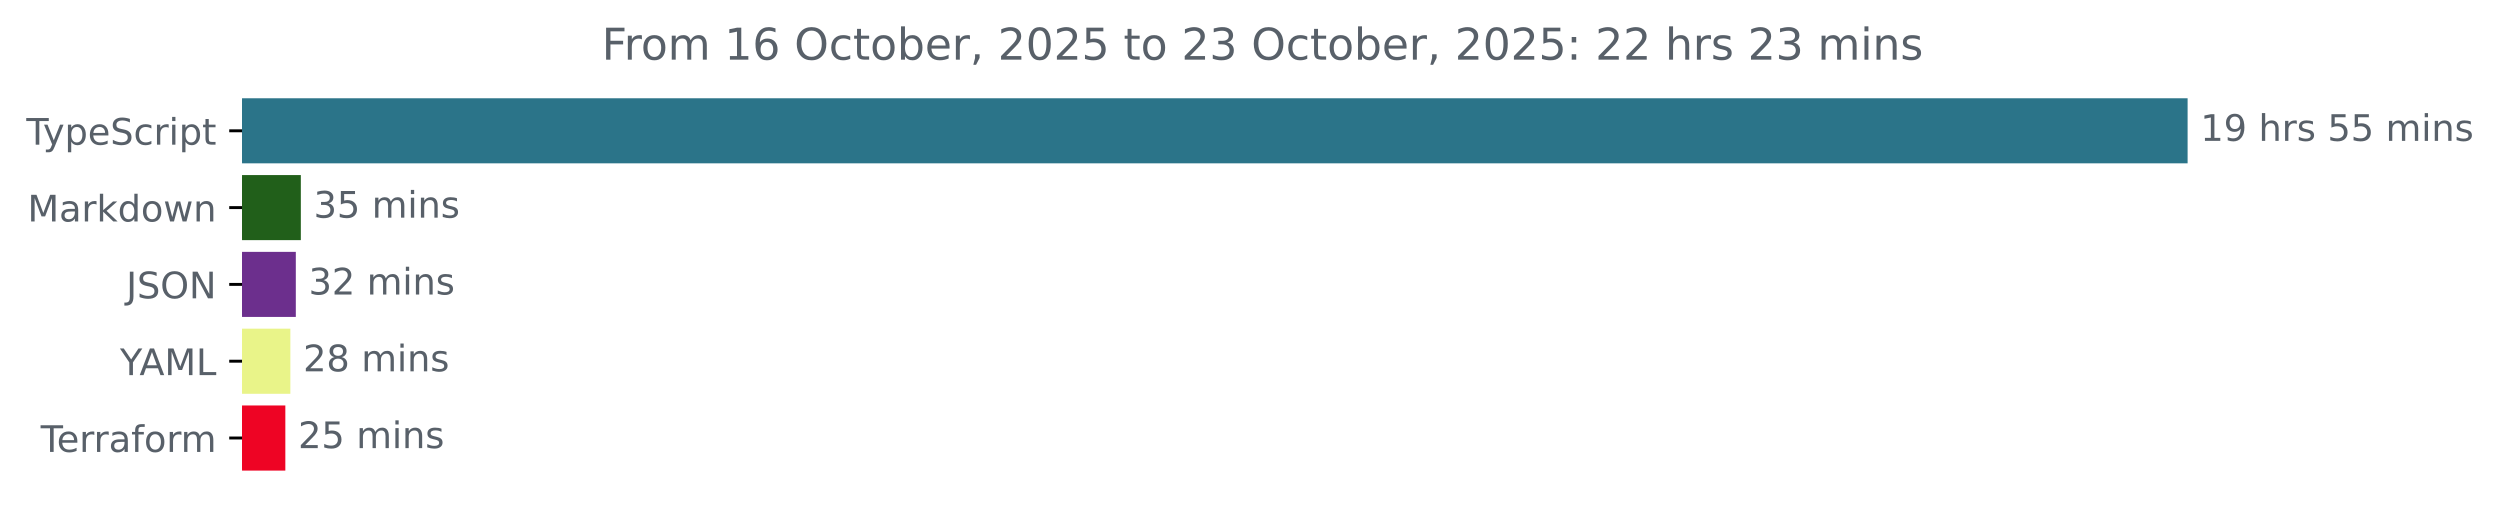
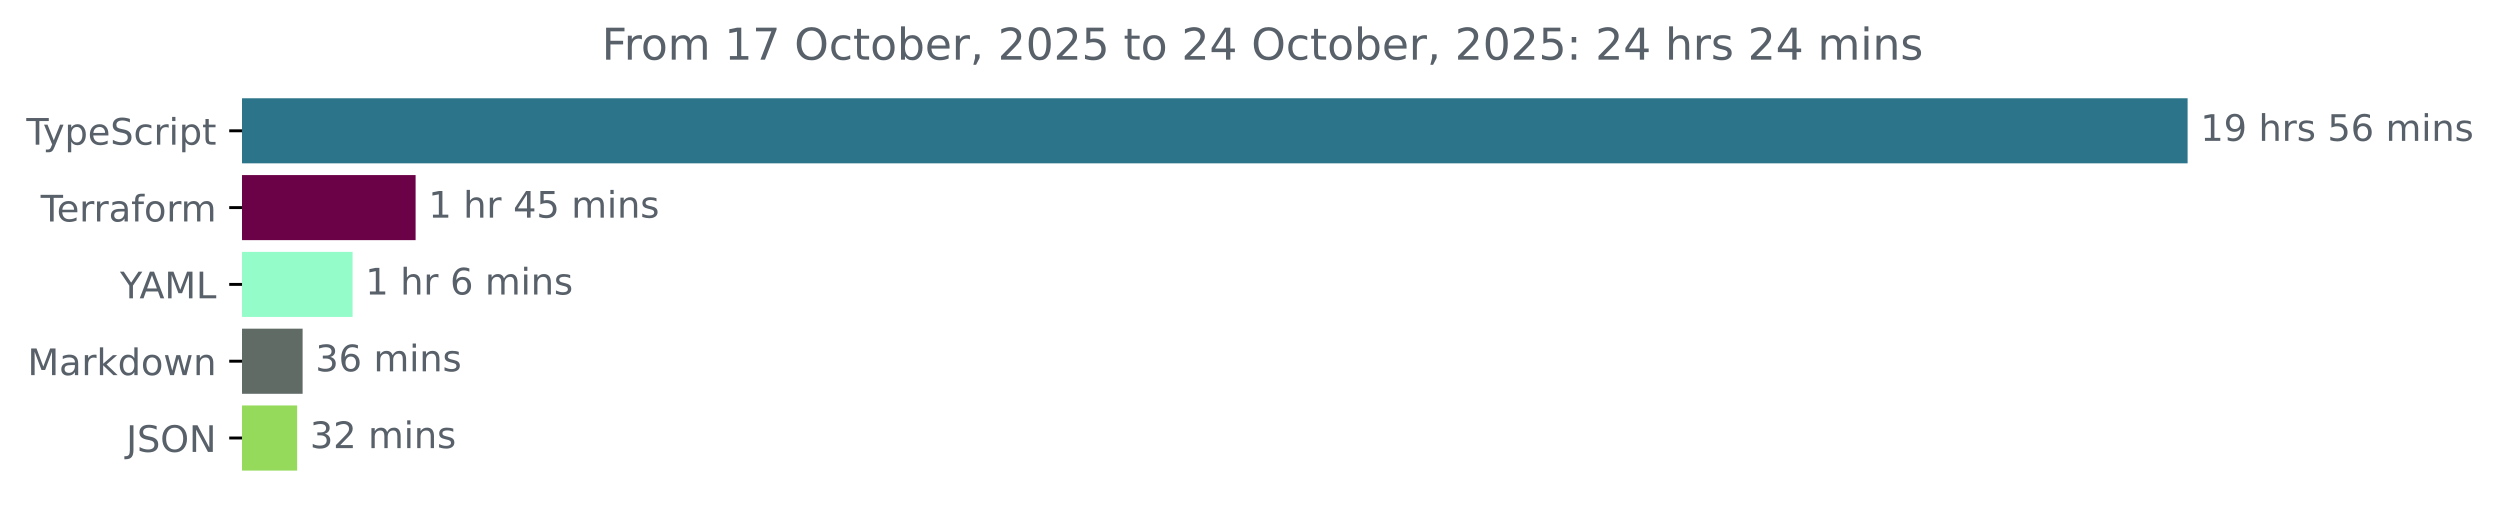
<svg xmlns="http://www.w3.org/2000/svg" xmlns:xlink="http://www.w3.org/1999/xlink" width="683.507pt" height="140.398pt" viewBox="0 0 683.507 140.398" version="1.1">
  <defs>
    <style type="text/css">*{stroke-linejoin: round; stroke-linecap: butt}</style>
  </defs>
  <g id="figure_1">
    <g id="patch_1">
      <path d="M -0 140.398  L 683.507 140.398  L 683.507 0  L -0 0  L -0 140.398  z " style="fill: none" />
    </g>
    <g id="axes_1">
      <g id="patch_2">
-         <path d="M 66.17 27.358  L 597.599 27.358  L 597.599 44.158  L 66.17 44.158  z " clip-path="url(#pa8da234a2c)" style="fill: #2b7489; stroke: #2b7489; stroke-linejoin: miter" />
+         <path d="M 66.17 27.358  L 597.599 27.358  L 597.599 44.158  L 66.17 44.158  z " clip-path="url(#p84eb0e75ae)" style="fill: #2b7489; stroke: #2b7489; stroke-linejoin: miter" />
      </g>
      <g id="patch_3">
-         <path d="M 66.17 48.358  L 81.75 48.358  L 81.75 65.158  L 66.17 65.158  z " clip-path="url(#pa8da234a2c)" style="fill: #215f1a; stroke: #215f1a; stroke-linejoin: miter" />
+         <path d="M 66.17 48.358  L 113.128 48.358  L 113.128 65.158  L 66.17 65.158  z " clip-path="url(#p84eb0e75ae)" style="fill: #6b0247; stroke: #6b0247; stroke-linejoin: miter" />
      </g>
      <g id="patch_4">
-         <path d="M 66.17 69.358  L 80.377 69.358  L 80.377 86.158  L 66.17 86.158  z " clip-path="url(#pa8da234a2c)" style="fill: #6c2f8d; stroke: #6c2f8d; stroke-linejoin: miter" />
+         <path d="M 66.17 69.358  L 95.893 69.358  L 95.893 86.158  L 66.17 86.158  z " clip-path="url(#p84eb0e75ae)" style="fill: #93fcc9; stroke: #93fcc9; stroke-linejoin: miter" />
      </g>
      <g id="patch_5">
-         <path d="M 66.17 90.358  L 78.884 90.358  L 78.884 107.158  L 66.17 107.158  z " clip-path="url(#pa8da234a2c)" style="fill: #e9f489; stroke: #e9f489; stroke-linejoin: miter" />
+         <path d="M 66.17 90.358  L 82.235 90.358  L 82.235 107.158  L 66.17 107.158  z " clip-path="url(#p84eb0e75ae)" style="fill: #606b66; stroke: #606b66; stroke-linejoin: miter" />
      </g>
      <g id="patch_6">
-         <path d="M 66.17 111.358  L 77.512 111.358  L 77.512 128.158  L 66.17 128.158  z " clip-path="url(#pa8da234a2c)" style="fill: #ee0424; stroke: #ee0424; stroke-linejoin: miter" />
+         <path d="M 66.17 111.358  L 80.739 111.358  L 80.739 128.158  L 66.17 128.158  z " clip-path="url(#p84eb0e75ae)" style="fill: #95da5a; stroke: #95da5a; stroke-linejoin: miter" />
      </g>
      <g id="matplotlib.axis_1" />
      <g id="matplotlib.axis_2">
        <g id="ytick_1">
          <g id="line2d_1">
            <defs>
-               <path id="mffaecb5896" d="M 0 0  L -3.5 0  " style="stroke: #000000; stroke-width: 0.8" />
+               <path id="m99d420552a" d="M 0 0  L -3.5 0  " style="stroke: #000000; stroke-width: 0.8" />
            </defs>
            <g>
-               <use xlink:href="#mffaecb5896" x="66.17" y="35.758" style="stroke: #000000; stroke-width: 0.8" />
+               <use xlink:href="#m99d420552a" x="66.17" y="35.758" style="stroke: #000000; stroke-width: 0.8" />
            </g>
          </g>
          <g id="text_1">
            <g style="fill: #586069" transform="translate(7.2 39.55734) scale(0.1 -0.1)">
              <defs>
                <path id="DejaVuSans-54" d="M -19 4666  L 3928 4666  L 3928 4134  L 2272 4134  L 2272 0  L 1638 0  L 1638 4134  L -19 4134  L -19 4666  z " transform="scale(0.015625)" />
                <path id="DejaVuSans-79" d="M 2059 -325  Q 1816 -950 1584 -1140  Q 1353 -1331 966 -1331  L 506 -1331  L 506 -850  L 844 -850  Q 1081 -850 1212 -737  Q 1344 -625 1503 -206  L 1606 56  L 191 3500  L 800 3500  L 1894 763  L 2988 3500  L 3597 3500  L 2059 -325  z " transform="scale(0.015625)" />
                <path id="DejaVuSans-70" d="M 1159 525  L 1159 -1331  L 581 -1331  L 581 3500  L 1159 3500  L 1159 2969  Q 1341 3281 1617 3432  Q 1894 3584 2278 3584  Q 2916 3584 3314 3078  Q 3713 2572 3713 1747  Q 3713 922 3314 415  Q 2916 -91 2278 -91  Q 1894 -91 1617 61  Q 1341 213 1159 525  z M 3116 1747  Q 3116 2381 2855 2742  Q 2594 3103 2138 3103  Q 1681 3103 1420 2742  Q 1159 2381 1159 1747  Q 1159 1113 1420 752  Q 1681 391 2138 391  Q 2594 391 2855 752  Q 3116 1113 3116 1747  z " transform="scale(0.015625)" />
                <path id="DejaVuSans-65" d="M 3597 1894  L 3597 1613  L 953 1613  Q 991 1019 1311 708  Q 1631 397 2203 397  Q 2534 397 2845 478  Q 3156 559 3463 722  L 3463 178  Q 3153 47 2828 -22  Q 2503 -91 2169 -91  Q 1331 -91 842 396  Q 353 884 353 1716  Q 353 2575 817 3079  Q 1281 3584 2069 3584  Q 2775 3584 3186 3129  Q 3597 2675 3597 1894  z M 3022 2063  Q 3016 2534 2758 2815  Q 2500 3097 2075 3097  Q 1594 3097 1305 2825  Q 1016 2553 972 2059  L 3022 2063  z " transform="scale(0.015625)" />
                <path id="DejaVuSans-53" d="M 3425 4513  L 3425 3897  Q 3066 4069 2747 4153  Q 2428 4238 2131 4238  Q 1616 4238 1336 4038  Q 1056 3838 1056 3469  Q 1056 3159 1242 3001  Q 1428 2844 1947 2747  L 2328 2669  Q 3034 2534 3370 2195  Q 3706 1856 3706 1288  Q 3706 609 3251 259  Q 2797 -91 1919 -91  Q 1588 -91 1214 -16  Q 841 59 441 206  L 441 856  Q 825 641 1194 531  Q 1563 422 1919 422  Q 2459 422 2753 634  Q 3047 847 3047 1241  Q 3047 1584 2836 1778  Q 2625 1972 2144 2069  L 1759 2144  Q 1053 2284 737 2584  Q 422 2884 422 3419  Q 422 4038 858 4394  Q 1294 4750 2059 4750  Q 2388 4750 2728 4690  Q 3069 4631 3425 4513  z " transform="scale(0.015625)" />
                <path id="DejaVuSans-63" d="M 3122 3366  L 3122 2828  Q 2878 2963 2633 3030  Q 2388 3097 2138 3097  Q 1578 3097 1268 2742  Q 959 2388 959 1747  Q 959 1106 1268 751  Q 1578 397 2138 397  Q 2388 397 2633 464  Q 2878 531 3122 666  L 3122 134  Q 2881 22 2623 -34  Q 2366 -91 2075 -91  Q 1284 -91 818 406  Q 353 903 353 1747  Q 353 2603 823 3093  Q 1294 3584 2113 3584  Q 2378 3584 2631 3529  Q 2884 3475 3122 3366  z " transform="scale(0.015625)" />
                <path id="DejaVuSans-72" d="M 2631 2963  Q 2534 3019 2420 3045  Q 2306 3072 2169 3072  Q 1681 3072 1420 2755  Q 1159 2438 1159 1844  L 1159 0  L 581 0  L 581 3500  L 1159 3500  L 1159 2956  Q 1341 3275 1631 3429  Q 1922 3584 2338 3584  Q 2397 3584 2469 3576  Q 2541 3569 2628 3553  L 2631 2963  z " transform="scale(0.015625)" />
                <path id="DejaVuSans-69" d="M 603 3500  L 1178 3500  L 1178 0  L 603 0  L 603 3500  z M 603 4863  L 1178 4863  L 1178 4134  L 603 4134  L 603 4863  z " transform="scale(0.015625)" />
                <path id="DejaVuSans-74" d="M 1172 4494  L 1172 3500  L 2356 3500  L 2356 3053  L 1172 3053  L 1172 1153  Q 1172 725 1289 603  Q 1406 481 1766 481  L 2356 481  L 2356 0  L 1766 0  Q 1100 0 847 248  Q 594 497 594 1153  L 594 3053  L 172 3053  L 172 3500  L 594 3500  L 594 4494  L 1172 4494  z " transform="scale(0.015625)" />
              </defs>
              <use xlink:href="#DejaVuSans-54" />
              <use xlink:href="#DejaVuSans-79" x="45.459" />
              <use xlink:href="#DejaVuSans-70" x="104.639" />
              <use xlink:href="#DejaVuSans-65" x="168.115" />
              <use xlink:href="#DejaVuSans-53" x="229.639" />
              <use xlink:href="#DejaVuSans-63" x="293.115" />
              <use xlink:href="#DejaVuSans-72" x="348.096" />
              <use xlink:href="#DejaVuSans-69" x="389.209" />
              <use xlink:href="#DejaVuSans-70" x="416.992" />
              <use xlink:href="#DejaVuSans-74" x="480.469" />
            </g>
          </g>
        </g>
        <g id="ytick_2">
          <g id="line2d_2">
            <g>
-               <use xlink:href="#mffaecb5896" x="66.17" y="56.758" style="stroke: #000000; stroke-width: 0.8" />
+               <use xlink:href="#m99d420552a" x="66.17" y="56.758" style="stroke: #000000; stroke-width: 0.8" />
            </g>
          </g>
          <g id="text_2">
-             <g style="fill: #586069" transform="translate(7.529688 60.55734) scale(0.1 -0.1)">
-               <defs>
-                 <path id="DejaVuSans-4d" d="M 628 4666  L 1569 4666  L 2759 1491  L 3956 4666  L 4897 4666  L 4897 0  L 4281 0  L 4281 4097  L 3078 897  L 2444 897  L 1241 4097  L 1241 0  L 628 0  L 628 4666  z " transform="scale(0.015625)" />
+             <g style="fill: #586069" transform="translate(11.11875 60.55734) scale(0.1 -0.1)">
+               <defs>
                <path id="DejaVuSans-61" d="M 2194 1759  Q 1497 1759 1228 1600  Q 959 1441 959 1056  Q 959 750 1161 570  Q 1363 391 1709 391  Q 2188 391 2477 730  Q 2766 1069 2766 1631  L 2766 1759  L 2194 1759  z M 3341 1997  L 3341 0  L 2766 0  L 2766 531  Q 2569 213 2275 61  Q 1981 -91 1556 -91  Q 1019 -91 701 211  Q 384 513 384 1019  Q 384 1609 779 1909  Q 1175 2209 1959 2209  L 2766 2209  L 2766 2266  Q 2766 2663 2505 2880  Q 2244 3097 1772 3097  Q 1472 3097 1187 3025  Q 903 2953 641 2809  L 641 3341  Q 956 3463 1253 3523  Q 1550 3584 1831 3584  Q 2591 3584 2966 3190  Q 3341 2797 3341 1997  z " transform="scale(0.015625)" />
-                 <path id="DejaVuSans-6b" d="M 581 4863  L 1159 4863  L 1159 1991  L 2875 3500  L 3609 3500  L 1753 1863  L 3688 0  L 2938 0  L 1159 1709  L 1159 0  L 581 0  L 581 4863  z " transform="scale(0.015625)" />
-                 <path id="DejaVuSans-64" d="M 2906 2969  L 2906 4863  L 3481 4863  L 3481 0  L 2906 0  L 2906 525  Q 2725 213 2448 61  Q 2172 -91 1784 -91  Q 1150 -91 751 415  Q 353 922 353 1747  Q 353 2572 751 3078  Q 1150 3584 1784 3584  Q 2172 3584 2448 3432  Q 2725 3281 2906 2969  z M 947 1747  Q 947 1113 1208 752  Q 1469 391 1925 391  Q 2381 391 2643 752  Q 2906 1113 2906 1747  Q 2906 2381 2643 2742  Q 2381 3103 1925 3103  Q 1469 3103 1208 2742  Q 947 2381 947 1747  z " transform="scale(0.015625)" />
+                 <path id="DejaVuSans-66" d="M 2375 4863  L 2375 4384  L 1825 4384  Q 1516 4384 1395 4259  Q 1275 4134 1275 3809  L 1275 3500  L 2222 3500  L 2222 3053  L 1275 3053  L 1275 0  L 697 0  L 697 3053  L 147 3053  L 147 3500  L 697 3500  L 697 3744  Q 697 4328 969 4595  Q 1241 4863 1831 4863  L 2375 4863  z " transform="scale(0.015625)" />
                <path id="DejaVuSans-6f" d="M 1959 3097  Q 1497 3097 1228 2736  Q 959 2375 959 1747  Q 959 1119 1226 758  Q 1494 397 1959 397  Q 2419 397 2687 759  Q 2956 1122 2956 1747  Q 2956 2369 2687 2733  Q 2419 3097 1959 3097  z M 1959 3584  Q 2709 3584 3137 3096  Q 3566 2609 3566 1747  Q 3566 888 3137 398  Q 2709 -91 1959 -91  Q 1206 -91 779 398  Q 353 888 353 1747  Q 353 2609 779 3096  Q 1206 3584 1959 3584  z " transform="scale(0.015625)" />
-                 <path id="DejaVuSans-77" d="M 269 3500  L 844 3500  L 1563 769  L 2278 3500  L 2956 3500  L 3675 769  L 4391 3500  L 4966 3500  L 4050 0  L 3372 0  L 2619 2869  L 1863 0  L 1184 0  L 269 3500  z " transform="scale(0.015625)" />
-                 <path id="DejaVuSans-6e" d="M 3513 2113  L 3513 0  L 2938 0  L 2938 2094  Q 2938 2591 2744 2837  Q 2550 3084 2163 3084  Q 1697 3084 1428 2787  Q 1159 2491 1159 1978  L 1159 0  L 581 0  L 581 3500  L 1159 3500  L 1159 2956  Q 1366 3272 1645 3428  Q 1925 3584 2291 3584  Q 2894 3584 3203 3211  Q 3513 2838 3513 2113  z " transform="scale(0.015625)" />
-               </defs>
-               <use xlink:href="#DejaVuSans-4d" />
-               <use xlink:href="#DejaVuSans-61" x="86.279" />
-               <use xlink:href="#DejaVuSans-72" x="147.559" />
-               <use xlink:href="#DejaVuSans-6b" x="188.672" />
-               <use xlink:href="#DejaVuSans-64" x="246.582" />
-               <use xlink:href="#DejaVuSans-6f" x="310.059" />
-               <use xlink:href="#DejaVuSans-77" x="371.24" />
-               <use xlink:href="#DejaVuSans-6e" x="453.027" />
-             </g>
-           </g>
-         </g>
-         <g id="ytick_3">
-           <g id="line2d_3">
-             <g>
-               <use xlink:href="#mffaecb5896" x="66.17" y="77.758" style="stroke: #000000; stroke-width: 0.8" />
-             </g>
-           </g>
-           <g id="text_3">
-             <g style="fill: #586069" transform="translate(34.51875 81.55734) scale(0.1 -0.1)">
-               <defs>
-                 <path id="DejaVuSans-4a" d="M 628 4666  L 1259 4666  L 1259 325  Q 1259 -519 939 -900  Q 619 -1281 -91 -1281  L -331 -1281  L -331 -750  L -134 -750  Q 284 -750 456 -515  Q 628 -281 628 325  L 628 4666  z " transform="scale(0.015625)" />
-                 <path id="DejaVuSans-4f" d="M 2522 4238  Q 1834 4238 1429 3725  Q 1025 3213 1025 2328  Q 1025 1447 1429 934  Q 1834 422 2522 422  Q 3209 422 3611 934  Q 4013 1447 4013 2328  Q 4013 3213 3611 3725  Q 3209 4238 2522 4238  z M 2522 4750  Q 3503 4750 4090 4092  Q 4678 3434 4678 2328  Q 4678 1225 4090 567  Q 3503 -91 2522 -91  Q 1538 -91 948 565  Q 359 1222 359 2328  Q 359 3434 948 4092  Q 1538 4750 2522 4750  z " transform="scale(0.015625)" />
-                 <path id="DejaVuSans-4e" d="M 628 4666  L 1478 4666  L 3547 763  L 3547 4666  L 4159 4666  L 4159 0  L 3309 0  L 1241 3903  L 1241 0  L 628 0  L 628 4666  z " transform="scale(0.015625)" />
-               </defs>
-               <use xlink:href="#DejaVuSans-4a" />
-               <use xlink:href="#DejaVuSans-53" x="29.492" />
-               <use xlink:href="#DejaVuSans-4f" x="92.969" />
-               <use xlink:href="#DejaVuSans-4e" x="171.68" />
-             </g>
-           </g>
-         </g>
-         <g id="ytick_4">
-           <g id="line2d_4">
-             <g>
-               <use xlink:href="#mffaecb5896" x="66.17" y="98.758" style="stroke: #000000; stroke-width: 0.8" />
-             </g>
-           </g>
-           <g id="text_4">
-             <g style="fill: #586069" transform="translate(32.79688 102.5573) scale(0.1 -0.1)">
-               <defs>
-                 <path id="DejaVuSans-59" d="M -13 4666  L 666 4666  L 1959 2747  L 3244 4666  L 3922 4666  L 2272 2222  L 2272 0  L 1638 0  L 1638 2222  L -13 4666  z " transform="scale(0.015625)" />
-                 <path id="DejaVuSans-41" d="M 2188 4044  L 1331 1722  L 3047 1722  L 2188 4044  z M 1831 4666  L 2547 4666  L 4325 0  L 3669 0  L 3244 1197  L 1141 1197  L 716 0  L 50 0  L 1831 4666  z " transform="scale(0.015625)" />
-                 <path id="DejaVuSans-4c" d="M 628 4666  L 1259 4666  L 1259 531  L 3531 531  L 3531 0  L 628 0  L 628 4666  z " transform="scale(0.015625)" />
-               </defs>
-               <use xlink:href="#DejaVuSans-59" />
-               <use xlink:href="#DejaVuSans-41" x="53.334" />
-               <use xlink:href="#DejaVuSans-4d" x="121.742" />
-               <use xlink:href="#DejaVuSans-4c" x="208.021" />
-             </g>
-           </g>
-         </g>
-         <g id="ytick_5">
-           <g id="line2d_5">
-             <g>
-               <use xlink:href="#mffaecb5896" x="66.17" y="119.758" style="stroke: #000000; stroke-width: 0.8" />
-             </g>
-           </g>
-           <g id="text_5">
-             <g style="fill: #586069" transform="translate(11.11875 123.5573) scale(0.1 -0.1)">
-               <defs>
-                 <path id="DejaVuSans-66" d="M 2375 4863  L 2375 4384  L 1825 4384  Q 1516 4384 1395 4259  Q 1275 4134 1275 3809  L 1275 3500  L 2222 3500  L 2222 3053  L 1275 3053  L 1275 0  L 697 0  L 697 3053  L 147 3053  L 147 3500  L 697 3500  L 697 3744  Q 697 4328 969 4595  Q 1241 4863 1831 4863  L 2375 4863  z " transform="scale(0.015625)" />
                <path id="DejaVuSans-6d" d="M 3328 2828  Q 3544 3216 3844 3400  Q 4144 3584 4550 3584  Q 5097 3584 5394 3201  Q 5691 2819 5691 2113  L 5691 0  L 5113 0  L 5113 2094  Q 5113 2597 4934 2840  Q 4756 3084 4391 3084  Q 3944 3084 3684 2787  Q 3425 2491 3425 1978  L 3425 0  L 2847 0  L 2847 2094  Q 2847 2600 2669 2842  Q 2491 3084 2119 3084  Q 1678 3084 1418 2786  Q 1159 2488 1159 1978  L 1159 0  L 581 0  L 581 3500  L 1159 3500  L 1159 2956  Q 1356 3278 1631 3431  Q 1906 3584 2284 3584  Q 2666 3584 2933 3390  Q 3200 3197 3328 2828  z " transform="scale(0.015625)" />
              </defs>
              <use xlink:href="#DejaVuSans-54" />
              <use xlink:href="#DejaVuSans-65" x="44.084" />
              <use xlink:href="#DejaVuSans-72" x="105.607" />
              <use xlink:href="#DejaVuSans-72" x="144.971" />
              <use xlink:href="#DejaVuSans-61" x="186.084" />
              <use xlink:href="#DejaVuSans-66" x="247.363" />
              <use xlink:href="#DejaVuSans-6f" x="282.568" />
              <use xlink:href="#DejaVuSans-72" x="343.75" />
              <use xlink:href="#DejaVuSans-6d" x="383.113" />
            </g>
          </g>
        </g>
+         <g id="ytick_3">
+           <g id="line2d_3">
+             <g>
+               <use xlink:href="#m99d420552a" x="66.17" y="77.758" style="stroke: #000000; stroke-width: 0.8" />
+             </g>
+           </g>
+           <g id="text_3">
+             <g style="fill: #586069" transform="translate(32.79688 81.55734) scale(0.1 -0.1)">
+               <defs>
+                 <path id="DejaVuSans-59" d="M -13 4666  L 666 4666  L 1959 2747  L 3244 4666  L 3922 4666  L 2272 2222  L 2272 0  L 1638 0  L 1638 2222  L -13 4666  z " transform="scale(0.015625)" />
+                 <path id="DejaVuSans-41" d="M 2188 4044  L 1331 1722  L 3047 1722  L 2188 4044  z M 1831 4666  L 2547 4666  L 4325 0  L 3669 0  L 3244 1197  L 1141 1197  L 716 0  L 50 0  L 1831 4666  z " transform="scale(0.015625)" />
+                 <path id="DejaVuSans-4d" d="M 628 4666  L 1569 4666  L 2759 1491  L 3956 4666  L 4897 4666  L 4897 0  L 4281 0  L 4281 4097  L 3078 897  L 2444 897  L 1241 4097  L 1241 0  L 628 0  L 628 4666  z " transform="scale(0.015625)" />
+                 <path id="DejaVuSans-4c" d="M 628 4666  L 1259 4666  L 1259 531  L 3531 531  L 3531 0  L 628 0  L 628 4666  z " transform="scale(0.015625)" />
+               </defs>
+               <use xlink:href="#DejaVuSans-59" />
+               <use xlink:href="#DejaVuSans-41" x="53.334" />
+               <use xlink:href="#DejaVuSans-4d" x="121.742" />
+               <use xlink:href="#DejaVuSans-4c" x="208.021" />
+             </g>
+           </g>
+         </g>
+         <g id="ytick_4">
+           <g id="line2d_4">
+             <g>
+               <use xlink:href="#m99d420552a" x="66.17" y="98.758" style="stroke: #000000; stroke-width: 0.8" />
+             </g>
+           </g>
+           <g id="text_4">
+             <g style="fill: #586069" transform="translate(7.529688 102.5573) scale(0.1 -0.1)">
+               <defs>
+                 <path id="DejaVuSans-6b" d="M 581 4863  L 1159 4863  L 1159 1991  L 2875 3500  L 3609 3500  L 1753 1863  L 3688 0  L 2938 0  L 1159 1709  L 1159 0  L 581 0  L 581 4863  z " transform="scale(0.015625)" />
+                 <path id="DejaVuSans-64" d="M 2906 2969  L 2906 4863  L 3481 4863  L 3481 0  L 2906 0  L 2906 525  Q 2725 213 2448 61  Q 2172 -91 1784 -91  Q 1150 -91 751 415  Q 353 922 353 1747  Q 353 2572 751 3078  Q 1150 3584 1784 3584  Q 2172 3584 2448 3432  Q 2725 3281 2906 2969  z M 947 1747  Q 947 1113 1208 752  Q 1469 391 1925 391  Q 2381 391 2643 752  Q 2906 1113 2906 1747  Q 2906 2381 2643 2742  Q 2381 3103 1925 3103  Q 1469 3103 1208 2742  Q 947 2381 947 1747  z " transform="scale(0.015625)" />
+                 <path id="DejaVuSans-77" d="M 269 3500  L 844 3500  L 1563 769  L 2278 3500  L 2956 3500  L 3675 769  L 4391 3500  L 4966 3500  L 4050 0  L 3372 0  L 2619 2869  L 1863 0  L 1184 0  L 269 3500  z " transform="scale(0.015625)" />
+                 <path id="DejaVuSans-6e" d="M 3513 2113  L 3513 0  L 2938 0  L 2938 2094  Q 2938 2591 2744 2837  Q 2550 3084 2163 3084  Q 1697 3084 1428 2787  Q 1159 2491 1159 1978  L 1159 0  L 581 0  L 581 3500  L 1159 3500  L 1159 2956  Q 1366 3272 1645 3428  Q 1925 3584 2291 3584  Q 2894 3584 3203 3211  Q 3513 2838 3513 2113  z " transform="scale(0.015625)" />
+               </defs>
+               <use xlink:href="#DejaVuSans-4d" />
+               <use xlink:href="#DejaVuSans-61" x="86.279" />
+               <use xlink:href="#DejaVuSans-72" x="147.559" />
+               <use xlink:href="#DejaVuSans-6b" x="188.672" />
+               <use xlink:href="#DejaVuSans-64" x="246.582" />
+               <use xlink:href="#DejaVuSans-6f" x="310.059" />
+               <use xlink:href="#DejaVuSans-77" x="371.24" />
+               <use xlink:href="#DejaVuSans-6e" x="453.027" />
+             </g>
+           </g>
+         </g>
+         <g id="ytick_5">
+           <g id="line2d_5">
+             <g>
+               <use xlink:href="#m99d420552a" x="66.17" y="119.758" style="stroke: #000000; stroke-width: 0.8" />
+             </g>
+           </g>
+           <g id="text_5">
+             <g style="fill: #586069" transform="translate(34.51875 123.5573) scale(0.1 -0.1)">
+               <defs>
+                 <path id="DejaVuSans-4a" d="M 628 4666  L 1259 4666  L 1259 325  Q 1259 -519 939 -900  Q 619 -1281 -91 -1281  L -331 -1281  L -331 -750  L -134 -750  Q 284 -750 456 -515  Q 628 -281 628 325  L 628 4666  z " transform="scale(0.015625)" />
+                 <path id="DejaVuSans-4f" d="M 2522 4238  Q 1834 4238 1429 3725  Q 1025 3213 1025 2328  Q 1025 1447 1429 934  Q 1834 422 2522 422  Q 3209 422 3611 934  Q 4013 1447 4013 2328  Q 4013 3213 3611 3725  Q 3209 4238 2522 4238  z M 2522 4750  Q 3503 4750 4090 4092  Q 4678 3434 4678 2328  Q 4678 1225 4090 567  Q 3503 -91 2522 -91  Q 1538 -91 948 565  Q 359 1222 359 2328  Q 359 3434 948 4092  Q 1538 4750 2522 4750  z " transform="scale(0.015625)" />
+                 <path id="DejaVuSans-4e" d="M 628 4666  L 1478 4666  L 3547 763  L 3547 4666  L 4159 4666  L 4159 0  L 3309 0  L 1241 3903  L 1241 0  L 628 0  L 628 4666  z " transform="scale(0.015625)" />
+               </defs>
+               <use xlink:href="#DejaVuSans-4a" />
+               <use xlink:href="#DejaVuSans-53" x="29.492" />
+               <use xlink:href="#DejaVuSans-4f" x="92.969" />
+               <use xlink:href="#DejaVuSans-4e" x="171.68" />
+             </g>
+           </g>
+         </g>
      </g>
      <g id="text_6">
        <g style="fill: #586069" transform="translate(601.5989 38.5175) scale(0.1 -0.1)">
          <defs>
            <path id="DejaVuSans-31" d="M 794 531  L 1825 531  L 1825 4091  L 703 3866  L 703 4441  L 1819 4666  L 2450 4666  L 2450 531  L 3481 531  L 3481 0  L 794 0  L 794 531  z " transform="scale(0.015625)" />
            <path id="DejaVuSans-39" d="M 703 97  L 703 672  Q 941 559 1184 500  Q 1428 441 1663 441  Q 2288 441 2617 861  Q 2947 1281 2994 2138  Q 2813 1869 2534 1725  Q 2256 1581 1919 1581  Q 1219 1581 811 2004  Q 403 2428 403 3163  Q 403 3881 828 4315  Q 1253 4750 1959 4750  Q 2769 4750 3195 4129  Q 3622 3509 3622 2328  Q 3622 1225 3098 567  Q 2575 -91 1691 -91  Q 1453 -91 1209 -44  Q 966 3 703 97  z M 1959 2075  Q 2384 2075 2632 2365  Q 2881 2656 2881 3163  Q 2881 3666 2632 3958  Q 2384 4250 1959 4250  Q 1534 4250 1286 3958  Q 1038 3666 1038 3163  Q 1038 2656 1286 2365  Q 1534 2075 1959 2075  z " transform="scale(0.015625)" />
            <path id="DejaVuSans-20" transform="scale(0.015625)" />
            <path id="DejaVuSans-68" d="M 3513 2113  L 3513 0  L 2938 0  L 2938 2094  Q 2938 2591 2744 2837  Q 2550 3084 2163 3084  Q 1697 3084 1428 2787  Q 1159 2491 1159 1978  L 1159 0  L 581 0  L 581 4863  L 1159 4863  L 1159 2956  Q 1366 3272 1645 3428  Q 1925 3584 2291 3584  Q 2894 3584 3203 3211  Q 3513 2838 3513 2113  z " transform="scale(0.015625)" />
            <path id="DejaVuSans-73" d="M 2834 3397  L 2834 2853  Q 2591 2978 2328 3040  Q 2066 3103 1784 3103  Q 1356 3103 1142 2972  Q 928 2841 928 2578  Q 928 2378 1081 2264  Q 1234 2150 1697 2047  L 1894 2003  Q 2506 1872 2764 1633  Q 3022 1394 3022 966  Q 3022 478 2636 193  Q 2250 -91 1575 -91  Q 1294 -91 989 -36  Q 684 19 347 128  L 347 722  Q 666 556 975 473  Q 1284 391 1588 391  Q 1994 391 2212 530  Q 2431 669 2431 922  Q 2431 1156 2273 1281  Q 2116 1406 1581 1522  L 1381 1569  Q 847 1681 609 1914  Q 372 2147 372 2553  Q 372 3047 722 3315  Q 1072 3584 1716 3584  Q 2034 3584 2315 3537  Q 2597 3491 2834 3397  z " transform="scale(0.015625)" />
            <path id="DejaVuSans-35" d="M 691 4666  L 3169 4666  L 3169 4134  L 1269 4134  L 1269 2991  Q 1406 3038 1543 3061  Q 1681 3084 1819 3084  Q 2600 3084 3056 2656  Q 3513 2228 3513 1497  Q 3513 744 3044 326  Q 2575 -91 1722 -91  Q 1428 -91 1123 -41  Q 819 9 494 109  L 494 744  Q 775 591 1075 516  Q 1375 441 1709 441  Q 2250 441 2565 725  Q 2881 1009 2881 1497  Q 2881 1984 2565 2268  Q 2250 2553 1709 2553  Q 1456 2553 1204 2497  Q 953 2441 691 2322  L 691 4666  z " transform="scale(0.015625)" />
+             <path id="DejaVuSans-36" d="M 2113 2584  Q 1688 2584 1439 2293  Q 1191 2003 1191 1497  Q 1191 994 1439 701  Q 1688 409 2113 409  Q 2538 409 2786 701  Q 3034 994 3034 1497  Q 3034 2003 2786 2293  Q 2538 2584 2113 2584  z M 3366 4563  L 3366 3988  Q 3128 4100 2886 4159  Q 2644 4219 2406 4219  Q 1781 4219 1451 3797  Q 1122 3375 1075 2522  Q 1259 2794 1537 2939  Q 1816 3084 2150 3084  Q 2853 3084 3261 2657  Q 3669 2231 3669 1497  Q 3669 778 3244 343  Q 2819 -91 2113 -91  Q 1303 -91 875 529  Q 447 1150 447 2328  Q 447 3434 972 4092  Q 1497 4750 2381 4750  Q 2619 4750 2861 4703  Q 3103 4656 3366 4563  z " transform="scale(0.015625)" />
          </defs>
          <use xlink:href="#DejaVuSans-31" />
          <use xlink:href="#DejaVuSans-39" x="63.623" />
          <use xlink:href="#DejaVuSans-20" x="127.246" />
          <use xlink:href="#DejaVuSans-68" x="159.033" />
          <use xlink:href="#DejaVuSans-72" x="222.412" />
          <use xlink:href="#DejaVuSans-73" x="263.525" />
          <use xlink:href="#DejaVuSans-20" x="315.625" />
          <use xlink:href="#DejaVuSans-35" x="347.412" />
-           <use xlink:href="#DejaVuSans-35" x="411.035" />
+           <use xlink:href="#DejaVuSans-36" x="411.035" />
          <use xlink:href="#DejaVuSans-20" x="474.658" />
          <use xlink:href="#DejaVuSans-6d" x="506.445" />
          <use xlink:href="#DejaVuSans-69" x="603.857" />
          <use xlink:href="#DejaVuSans-6e" x="631.641" />
          <use xlink:href="#DejaVuSans-73" x="695.02" />
        </g>
      </g>
      <g id="text_7">
-         <g style="fill: #586069" transform="translate(85.74965 59.5175) scale(0.1 -0.1)">
+         <g style="fill: #586069" transform="translate(117.128 59.5175) scale(0.1 -0.1)">
+           <defs>
+             <path id="DejaVuSans-34" d="M 2419 4116  L 825 1625  L 2419 1625  L 2419 4116  z M 2253 4666  L 3047 4666  L 3047 1625  L 3713 1625  L 3713 1100  L 3047 1100  L 3047 0  L 2419 0  L 2419 1100  L 313 1100  L 313 1709  L 2253 4666  z " transform="scale(0.015625)" />
+           </defs>
+           <use xlink:href="#DejaVuSans-31" />
+           <use xlink:href="#DejaVuSans-20" x="63.623" />
+           <use xlink:href="#DejaVuSans-68" x="95.41" />
+           <use xlink:href="#DejaVuSans-72" x="158.789" />
+           <use xlink:href="#DejaVuSans-20" x="199.902" />
+           <use xlink:href="#DejaVuSans-34" x="231.689" />
+           <use xlink:href="#DejaVuSans-35" x="295.312" />
+           <use xlink:href="#DejaVuSans-20" x="358.936" />
+           <use xlink:href="#DejaVuSans-6d" x="390.723" />
+           <use xlink:href="#DejaVuSans-69" x="488.135" />
+           <use xlink:href="#DejaVuSans-6e" x="515.918" />
+           <use xlink:href="#DejaVuSans-73" x="579.297" />
+         </g>
+       </g>
+       <g id="text_8">
+         <g style="fill: #586069" transform="translate(99.89285 80.5175) scale(0.1 -0.1)">
+           <use xlink:href="#DejaVuSans-31" />
+           <use xlink:href="#DejaVuSans-20" x="63.623" />
+           <use xlink:href="#DejaVuSans-68" x="95.41" />
+           <use xlink:href="#DejaVuSans-72" x="158.789" />
+           <use xlink:href="#DejaVuSans-20" x="199.902" />
+           <use xlink:href="#DejaVuSans-36" x="231.689" />
+           <use xlink:href="#DejaVuSans-20" x="295.312" />
+           <use xlink:href="#DejaVuSans-6d" x="327.1" />
+           <use xlink:href="#DejaVuSans-69" x="424.512" />
+           <use xlink:href="#DejaVuSans-6e" x="452.295" />
+           <use xlink:href="#DejaVuSans-73" x="515.674" />
+         </g>
+       </g>
+       <g id="text_9">
+         <g style="fill: #586069" transform="translate(86.23479 101.5175) scale(0.1 -0.1)">
          <defs>
            <path id="DejaVuSans-33" d="M 2597 2516  Q 3050 2419 3304 2112  Q 3559 1806 3559 1356  Q 3559 666 3084 287  Q 2609 -91 1734 -91  Q 1441 -91 1130 -33  Q 819 25 488 141  L 488 750  Q 750 597 1062 519  Q 1375 441 1716 441  Q 2309 441 2620 675  Q 2931 909 2931 1356  Q 2931 1769 2642 2001  Q 2353 2234 1838 2234  L 1294 2234  L 1294 2753  L 1863 2753  Q 2328 2753 2575 2939  Q 2822 3125 2822 3475  Q 2822 3834 2567 4026  Q 2313 4219 1838 4219  Q 1578 4219 1281 4162  Q 984 4106 628 3988  L 628 4550  Q 988 4650 1302 4700  Q 1616 4750 1894 4750  Q 2613 4750 3031 4423  Q 3450 4097 3450 3541  Q 3450 3153 3228 2886  Q 3006 2619 2597 2516  z " transform="scale(0.015625)" />
          </defs>
          <use xlink:href="#DejaVuSans-33" />
-           <use xlink:href="#DejaVuSans-35" x="63.623" />
+           <use xlink:href="#DejaVuSans-36" x="63.623" />
          <use xlink:href="#DejaVuSans-20" x="127.246" />
          <use xlink:href="#DejaVuSans-6d" x="159.033" />
          <use xlink:href="#DejaVuSans-69" x="256.445" />
          <use xlink:href="#DejaVuSans-6e" x="284.229" />
          <use xlink:href="#DejaVuSans-73" x="347.607" />
        </g>
      </g>
-       <g id="text_8">
-         <g style="fill: #586069" transform="translate(84.37676 80.5175) scale(0.1 -0.1)">
+       <g id="text_10">
+         <g style="fill: #586069" transform="translate(84.73891 122.5175) scale(0.1 -0.1)">
          <defs>
            <path id="DejaVuSans-32" d="M 1228 531  L 3431 531  L 3431 0  L 469 0  L 469 531  Q 828 903 1448 1529  Q 2069 2156 2228 2338  Q 2531 2678 2651 2914  Q 2772 3150 2772 3378  Q 2772 3750 2511 3984  Q 2250 4219 1831 4219  Q 1534 4219 1204 4116  Q 875 4013 500 3803  L 500 4441  Q 881 4594 1212 4672  Q 1544 4750 1819 4750  Q 2544 4750 2975 4387  Q 3406 4025 3406 3419  Q 3406 3131 3298 2873  Q 3191 2616 2906 2266  Q 2828 2175 2409 1742  Q 1991 1309 1228 531  z " transform="scale(0.015625)" />
          </defs>
          <use xlink:href="#DejaVuSans-33" />
          <use xlink:href="#DejaVuSans-32" x="63.623" />
          <use xlink:href="#DejaVuSans-20" x="127.246" />
          <use xlink:href="#DejaVuSans-6d" x="159.033" />
          <use xlink:href="#DejaVuSans-69" x="256.445" />
          <use xlink:href="#DejaVuSans-6e" x="284.229" />
          <use xlink:href="#DejaVuSans-73" x="347.607" />
        </g>
      </g>
-       <g id="text_9">
-         <g style="fill: #586069" transform="translate(82.88449 101.5175) scale(0.1 -0.1)">
-           <defs>
-             <path id="DejaVuSans-38" d="M 2034 2216  Q 1584 2216 1326 1975  Q 1069 1734 1069 1313  Q 1069 891 1326 650  Q 1584 409 2034 409  Q 2484 409 2743 651  Q 3003 894 3003 1313  Q 3003 1734 2745 1975  Q 2488 2216 2034 2216  z M 1403 2484  Q 997 2584 770 2862  Q 544 3141 544 3541  Q 544 4100 942 4425  Q 1341 4750 2034 4750  Q 2731 4750 3128 4425  Q 3525 4100 3525 3541  Q 3525 3141 3298 2862  Q 3072 2584 2669 2484  Q 3125 2378 3379 2068  Q 3634 1759 3634 1313  Q 3634 634 3220 271  Q 2806 -91 2034 -91  Q 1263 -91 848 271  Q 434 634 434 1313  Q 434 1759 690 2068  Q 947 2378 1403 2484  z M 1172 3481  Q 1172 3119 1398 2916  Q 1625 2713 2034 2713  Q 2441 2713 2670 2916  Q 2900 3119 2900 3481  Q 2900 3844 2670 4047  Q 2441 4250 2034 4250  Q 1625 4250 1398 4047  Q 1172 3844 1172 3481  z " transform="scale(0.015625)" />
-           </defs>
-           <use xlink:href="#DejaVuSans-32" />
-           <use xlink:href="#DejaVuSans-38" x="63.623" />
-           <use xlink:href="#DejaVuSans-20" x="127.246" />
-           <use xlink:href="#DejaVuSans-6d" x="159.033" />
-           <use xlink:href="#DejaVuSans-69" x="256.445" />
-           <use xlink:href="#DejaVuSans-6e" x="284.229" />
-           <use xlink:href="#DejaVuSans-73" x="347.607" />
-         </g>
-       </g>
-       <g id="text_10">
-         <g style="fill: #586069" transform="translate(81.51159 122.5175) scale(0.1 -0.1)">
-           <use xlink:href="#DejaVuSans-32" />
-           <use xlink:href="#DejaVuSans-35" x="63.623" />
-           <use xlink:href="#DejaVuSans-20" x="127.246" />
-           <use xlink:href="#DejaVuSans-6d" x="159.033" />
-           <use xlink:href="#DejaVuSans-69" x="256.445" />
-           <use xlink:href="#DejaVuSans-6e" x="284.229" />
-           <use xlink:href="#DejaVuSans-73" x="347.607" />
-         </g>
-       </g>
      <g id="text_11">
        <g style="fill: #586069" transform="translate(164.5328 16.31812) scale(0.12 -0.12)">
          <defs>
            <path id="DejaVuSans-46" d="M 628 4666  L 3309 4666  L 3309 4134  L 1259 4134  L 1259 2759  L 3109 2759  L 3109 2228  L 1259 2228  L 1259 0  L 628 0  L 628 4666  z " transform="scale(0.015625)" />
-             <path id="DejaVuSans-36" d="M 2113 2584  Q 1688 2584 1439 2293  Q 1191 2003 1191 1497  Q 1191 994 1439 701  Q 1688 409 2113 409  Q 2538 409 2786 701  Q 3034 994 3034 1497  Q 3034 2003 2786 2293  Q 2538 2584 2113 2584  z M 3366 4563  L 3366 3988  Q 3128 4100 2886 4159  Q 2644 4219 2406 4219  Q 1781 4219 1451 3797  Q 1122 3375 1075 2522  Q 1259 2794 1537 2939  Q 1816 3084 2150 3084  Q 2853 3084 3261 2657  Q 3669 2231 3669 1497  Q 3669 778 3244 343  Q 2819 -91 2113 -91  Q 1303 -91 875 529  Q 447 1150 447 2328  Q 447 3434 972 4092  Q 1497 4750 2381 4750  Q 2619 4750 2861 4703  Q 3103 4656 3366 4563  z " transform="scale(0.015625)" />
+             <path id="DejaVuSans-37" d="M 525 4666  L 3525 4666  L 3525 4397  L 1831 0  L 1172 0  L 2766 4134  L 525 4134  L 525 4666  z " transform="scale(0.015625)" />
            <path id="DejaVuSans-62" d="M 3116 1747  Q 3116 2381 2855 2742  Q 2594 3103 2138 3103  Q 1681 3103 1420 2742  Q 1159 2381 1159 1747  Q 1159 1113 1420 752  Q 1681 391 2138 391  Q 2594 391 2855 752  Q 3116 1113 3116 1747  z M 1159 2969  Q 1341 3281 1617 3432  Q 1894 3584 2278 3584  Q 2916 3584 3314 3078  Q 3713 2572 3713 1747  Q 3713 922 3314 415  Q 2916 -91 2278 -91  Q 1894 -91 1617 61  Q 1341 213 1159 525  L 1159 0  L 581 0  L 581 4863  L 1159 4863  L 1159 2969  z " transform="scale(0.015625)" />
            <path id="DejaVuSans-2c" d="M 750 794  L 1409 794  L 1409 256  L 897 -744  L 494 -744  L 750 256  L 750 794  z " transform="scale(0.015625)" />
            <path id="DejaVuSans-30" d="M 2034 4250  Q 1547 4250 1301 3770  Q 1056 3291 1056 2328  Q 1056 1369 1301 889  Q 1547 409 2034 409  Q 2525 409 2770 889  Q 3016 1369 3016 2328  Q 3016 3291 2770 3770  Q 2525 4250 2034 4250  z M 2034 4750  Q 2819 4750 3233 4129  Q 3647 3509 3647 2328  Q 3647 1150 3233 529  Q 2819 -91 2034 -91  Q 1250 -91 836 529  Q 422 1150 422 2328  Q 422 3509 836 4129  Q 1250 4750 2034 4750  z " transform="scale(0.015625)" />
            <path id="DejaVuSans-3a" d="M 750 794  L 1409 794  L 1409 0  L 750 0  L 750 794  z M 750 3309  L 1409 3309  L 1409 2516  L 750 2516  L 750 3309  z " transform="scale(0.015625)" />
          </defs>
          <use xlink:href="#DejaVuSans-46" />
          <use xlink:href="#DejaVuSans-72" x="50.27" />
          <use xlink:href="#DejaVuSans-6f" x="89.133" />
          <use xlink:href="#DejaVuSans-6d" x="150.314" />
          <use xlink:href="#DejaVuSans-20" x="247.727" />
          <use xlink:href="#DejaVuSans-31" x="279.514" />
-           <use xlink:href="#DejaVuSans-36" x="343.137" />
+           <use xlink:href="#DejaVuSans-37" x="343.137" />
          <use xlink:href="#DejaVuSans-20" x="406.76" />
          <use xlink:href="#DejaVuSans-4f" x="438.547" />
          <use xlink:href="#DejaVuSans-63" x="517.258" />
          <use xlink:href="#DejaVuSans-74" x="572.238" />
          <use xlink:href="#DejaVuSans-6f" x="611.447" />
          <use xlink:href="#DejaVuSans-62" x="672.629" />
          <use xlink:href="#DejaVuSans-65" x="736.105" />
          <use xlink:href="#DejaVuSans-72" x="797.629" />
          <use xlink:href="#DejaVuSans-2c" x="838.742" />
          <use xlink:href="#DejaVuSans-20" x="870.529" />
          <use xlink:href="#DejaVuSans-32" x="902.316" />
          <use xlink:href="#DejaVuSans-30" x="965.939" />
          <use xlink:href="#DejaVuSans-32" x="1029.562" />
          <use xlink:href="#DejaVuSans-35" x="1093.186" />
          <use xlink:href="#DejaVuSans-20" x="1156.809" />
          <use xlink:href="#DejaVuSans-74" x="1188.596" />
          <use xlink:href="#DejaVuSans-6f" x="1227.805" />
          <use xlink:href="#DejaVuSans-20" x="1288.986" />
          <use xlink:href="#DejaVuSans-32" x="1320.773" />
-           <use xlink:href="#DejaVuSans-33" x="1384.396" />
+           <use xlink:href="#DejaVuSans-34" x="1384.396" />
          <use xlink:href="#DejaVuSans-20" x="1448.02" />
          <use xlink:href="#DejaVuSans-4f" x="1479.807" />
          <use xlink:href="#DejaVuSans-63" x="1558.518" />
          <use xlink:href="#DejaVuSans-74" x="1613.498" />
          <use xlink:href="#DejaVuSans-6f" x="1652.707" />
          <use xlink:href="#DejaVuSans-62" x="1713.889" />
          <use xlink:href="#DejaVuSans-65" x="1777.365" />
          <use xlink:href="#DejaVuSans-72" x="1838.889" />
          <use xlink:href="#DejaVuSans-2c" x="1880.002" />
          <use xlink:href="#DejaVuSans-20" x="1911.789" />
          <use xlink:href="#DejaVuSans-32" x="1943.576" />
          <use xlink:href="#DejaVuSans-30" x="2007.199" />
          <use xlink:href="#DejaVuSans-32" x="2070.822" />
          <use xlink:href="#DejaVuSans-35" x="2134.445" />
          <use xlink:href="#DejaVuSans-3a" x="2198.068" />
          <use xlink:href="#DejaVuSans-20" x="2231.76" />
          <use xlink:href="#DejaVuSans-32" x="2263.547" />
-           <use xlink:href="#DejaVuSans-32" x="2327.17" />
+           <use xlink:href="#DejaVuSans-34" x="2327.17" />
          <use xlink:href="#DejaVuSans-20" x="2390.793" />
          <use xlink:href="#DejaVuSans-68" x="2422.58" />
          <use xlink:href="#DejaVuSans-72" x="2485.959" />
          <use xlink:href="#DejaVuSans-73" x="2527.072" />
          <use xlink:href="#DejaVuSans-20" x="2579.172" />
          <use xlink:href="#DejaVuSans-32" x="2610.959" />
-           <use xlink:href="#DejaVuSans-33" x="2674.582" />
+           <use xlink:href="#DejaVuSans-34" x="2674.582" />
          <use xlink:href="#DejaVuSans-20" x="2738.205" />
          <use xlink:href="#DejaVuSans-6d" x="2769.992" />
          <use xlink:href="#DejaVuSans-69" x="2867.404" />
          <use xlink:href="#DejaVuSans-6e" x="2895.188" />
          <use xlink:href="#DejaVuSans-73" x="2958.566" />
        </g>
      </g>
    </g>
  </g>
  <defs>
-     <clipPath id="pa8da234a2c">
+     <clipPath id="p84eb0e75ae">
      <rect x="66.17" y="22.318" width="558" height="110.88" />
    </clipPath>
  </defs>
</svg>
